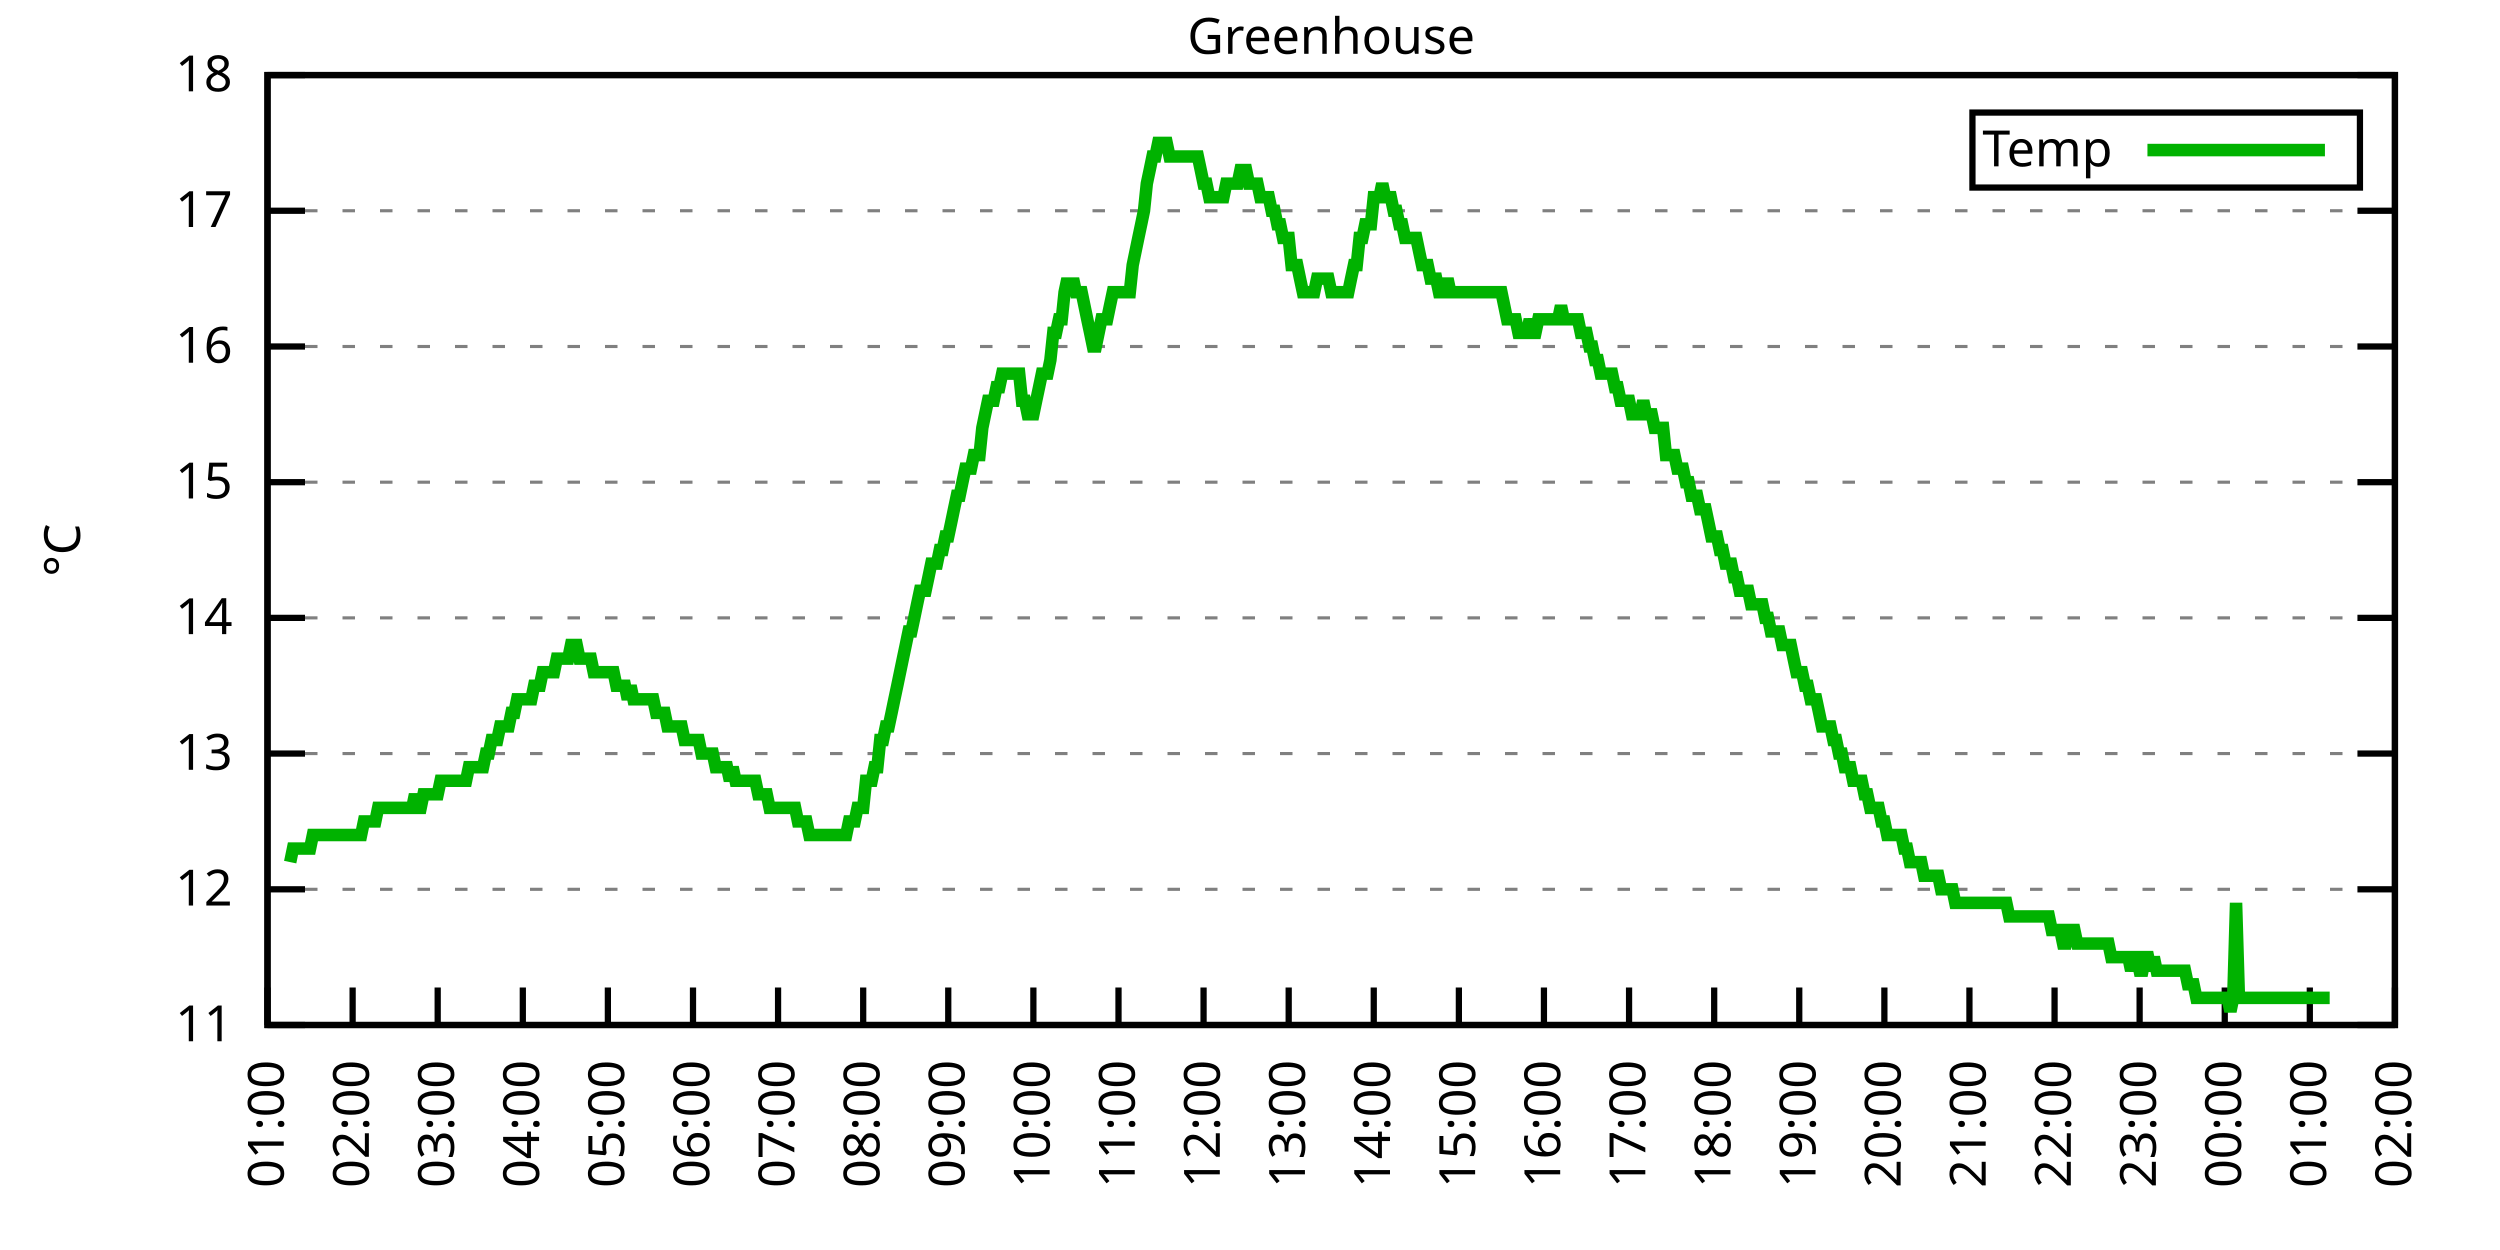
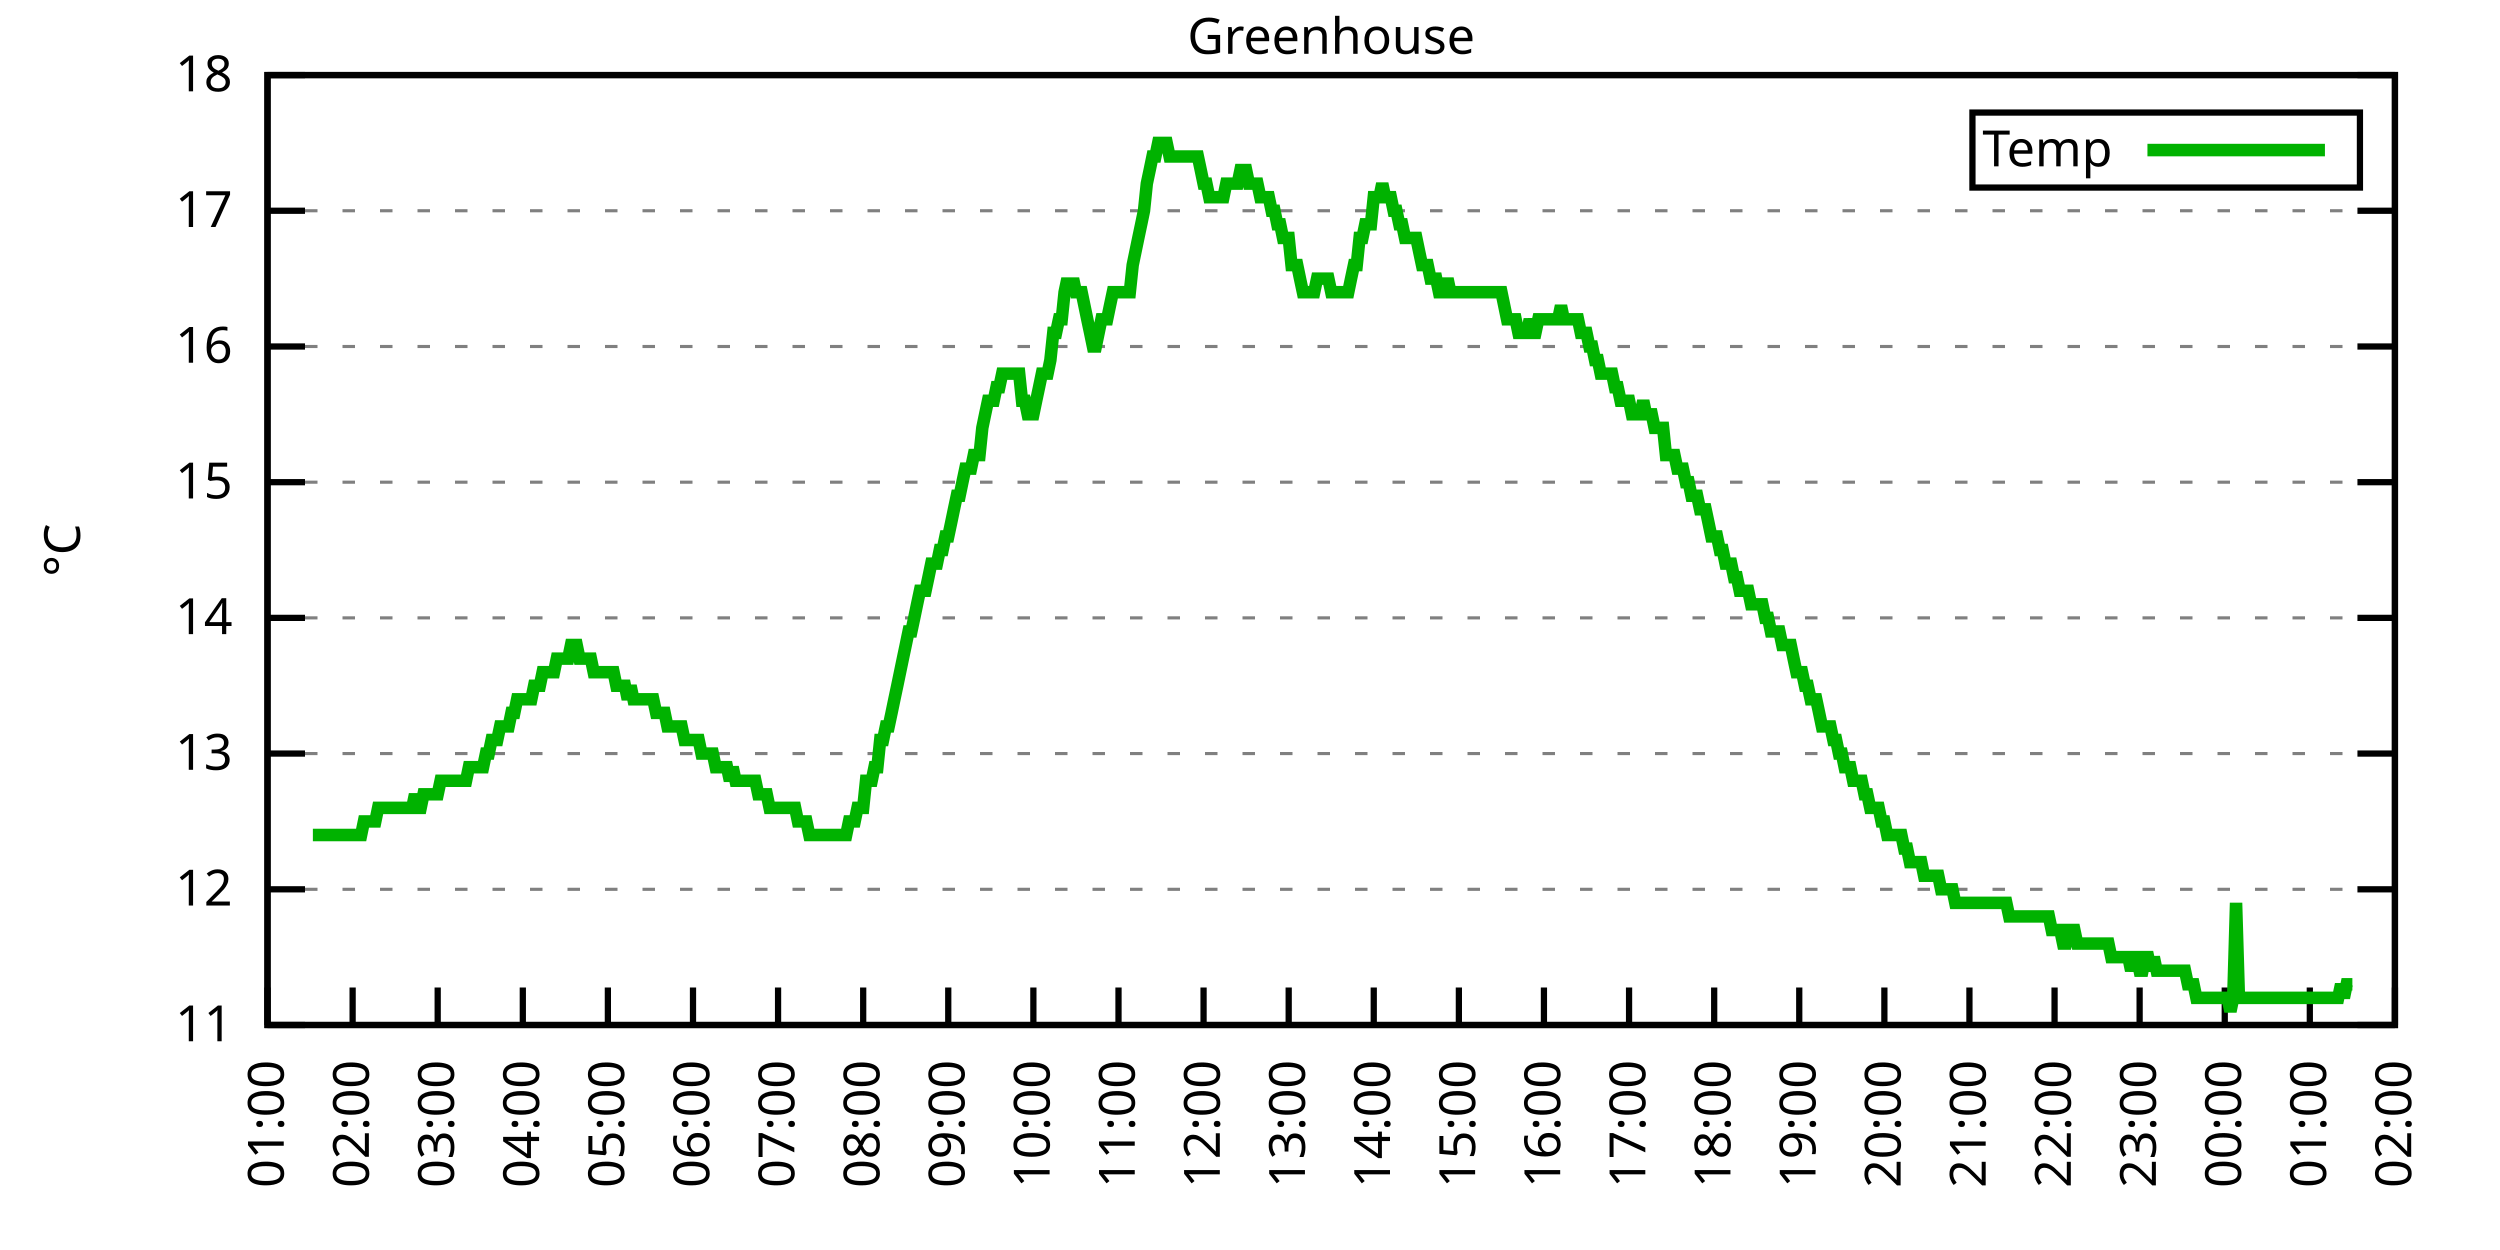
<svg xmlns="http://www.w3.org/2000/svg" xmlns:xlink="http://www.w3.org/1999/xlink" width="400" height="200" viewBox="0 0 400 200">
  <g id="gnuplot_canvas">
    <rect x="0" y="0" width="400" height="200" fill="none" />
    <defs>
      <circle id="gpDot" r="0.5" stroke-width="0.5" stroke="currentColor" />
      <path id="gpPt0" stroke-width="0.333" stroke="currentColor" d="M-1,0 h2 M0,-1 v2" />
      <path id="gpPt1" stroke-width="0.333" stroke="currentColor" d="M-1,-1 L1,1 M1,-1 L-1,1" />
      <path id="gpPt2" stroke-width="0.333" stroke="currentColor" d="M-1,0 L1,0 M0,-1 L0,1 M-1,-1 L1,1 M-1,1 L1,-1" />
      <rect id="gpPt3" stroke-width="0.333" stroke="currentColor" x="-1" y="-1" width="2" height="2" />
      <rect id="gpPt4" stroke-width="0.333" stroke="currentColor" fill="currentColor" x="-1" y="-1" width="2" height="2" />
      <circle id="gpPt5" stroke-width="0.333" stroke="currentColor" cx="0" cy="0" r="1" />
      <use xlink:href="#gpPt5" id="gpPt6" fill="currentColor" stroke="none" />
      <path id="gpPt7" stroke-width="0.333" stroke="currentColor" d="M0,-1.33 L-1.33,0.67 L1.33,0.67 z" />
      <use xlink:href="#gpPt7" id="gpPt8" fill="currentColor" stroke="none" />
      <use xlink:href="#gpPt7" id="gpPt9" stroke="currentColor" transform="rotate(180)" />
      <use xlink:href="#gpPt9" id="gpPt10" fill="currentColor" stroke="none" />
      <use xlink:href="#gpPt3" id="gpPt11" stroke="currentColor" transform="rotate(45)" />
      <use xlink:href="#gpPt11" id="gpPt12" fill="currentColor" stroke="none" />
      <path id="gpPt13" stroke-width="0.333" stroke="currentColor" d="M0,1.330 L1.265,0.411 L0.782,-1.067 L-0.782,-1.076 L-1.265,0.411 z" />
      <use xlink:href="#gpPt13" id="gpPt14" fill="currentColor" stroke="none" />
      <filter id="textbox" filterUnits="objectBoundingBox" x="0" y="0" height="1" width="1">
        <feFlood flood-color="white" flood-opacity="1" result="bgnd" />
        <feComposite in="SourceGraphic" in2="bgnd" operator="atop" />
      </filter>
      <filter id="greybox" filterUnits="objectBoundingBox" x="0" y="0" height="1" width="1">
        <feFlood flood-color="lightgrey" flood-opacity="1" result="grey" />
        <feComposite in="SourceGraphic" in2="grey" operator="atop" />
      </filter>
    </defs>
    <g fill="none" color="white" stroke="currentColor" stroke-width="1.00" stroke-linecap="butt" stroke-linejoin="miter">
</g>
    <g fill="none" color="black" stroke="currentColor" stroke-width="1.00" stroke-linecap="butt" stroke-linejoin="miter">
      <g stroke="none" shape-rendering="crispEdges">
        <polygon fill="rgb(255, 255, 255)" points="42.80,164.00 383.18,164.00 383.18,12.02 42.80,12.02 " />
      </g>
    </g>
    <g fill="none" color="black" stroke="currentColor" stroke-width="1.00" stroke-linecap="butt" stroke-linejoin="miter">
</g>
    <g fill="none" color="black" stroke="black" stroke-width="0.50" stroke-linecap="butt" stroke-linejoin="miter">
</g>
    <g fill="none" color="gray" stroke="currentColor" stroke-width="0.50" stroke-linecap="butt" stroke-linejoin="miter">
      <path stroke="gray" stroke-dasharray="2,4" class="gridline" d="M42.80,164.00 L383.19,164.00  " />
    </g>
    <g fill="none" color="gray" stroke="gray" stroke-width="1.00" stroke-linecap="butt" stroke-linejoin="miter">
</g>
    <g fill="none" color="black" stroke="currentColor" stroke-width="1.00" stroke-linecap="butt" stroke-linejoin="miter">
      <path stroke="black" d="M42.80,164.00 L48.80,164.00 M383.19,164.00 L377.19,164.00  " />
      <g transform="translate(37.20,166.60)" stroke="none" fill="black" font-family="Sans" font-size="8.00" text-anchor="end">
        <text>
          <tspan font-family="Sans"> 11</tspan>
        </text>
      </g>
    </g>
    <g fill="none" color="black" stroke="currentColor" stroke-width="1.00" stroke-linecap="butt" stroke-linejoin="miter">
</g>
    <g fill="none" color="black" stroke="black" stroke-width="0.50" stroke-linecap="butt" stroke-linejoin="miter">
</g>
    <g fill="none" color="gray" stroke="currentColor" stroke-width="0.50" stroke-linecap="butt" stroke-linejoin="miter">
      <path stroke="gray" stroke-dasharray="2,4" class="gridline" d="M42.80,142.29 L383.19,142.29  " />
    </g>
    <g fill="none" color="gray" stroke="gray" stroke-width="1.00" stroke-linecap="butt" stroke-linejoin="miter">
</g>
    <g fill="none" color="black" stroke="currentColor" stroke-width="1.00" stroke-linecap="butt" stroke-linejoin="miter">
      <path stroke="black" d="M42.80,142.29 L48.80,142.29 M383.19,142.29 L377.19,142.29  " />
      <g transform="translate(37.20,144.89)" stroke="none" fill="black" font-family="Sans" font-size="8.00" text-anchor="end">
        <text>
          <tspan font-family="Sans"> 12</tspan>
        </text>
      </g>
    </g>
    <g fill="none" color="black" stroke="currentColor" stroke-width="1.00" stroke-linecap="butt" stroke-linejoin="miter">
</g>
    <g fill="none" color="black" stroke="black" stroke-width="0.50" stroke-linecap="butt" stroke-linejoin="miter">
</g>
    <g fill="none" color="gray" stroke="currentColor" stroke-width="0.50" stroke-linecap="butt" stroke-linejoin="miter">
      <path stroke="gray" stroke-dasharray="2,4" class="gridline" d="M42.80,120.57 L383.19,120.57  " />
    </g>
    <g fill="none" color="gray" stroke="gray" stroke-width="1.00" stroke-linecap="butt" stroke-linejoin="miter">
</g>
    <g fill="none" color="black" stroke="currentColor" stroke-width="1.00" stroke-linecap="butt" stroke-linejoin="miter">
      <path stroke="black" d="M42.80,120.57 L48.80,120.57 M383.19,120.57 L377.19,120.57  " />
      <g transform="translate(37.20,123.17)" stroke="none" fill="black" font-family="Sans" font-size="8.00" text-anchor="end">
        <text>
          <tspan font-family="Sans"> 13</tspan>
        </text>
      </g>
    </g>
    <g fill="none" color="black" stroke="currentColor" stroke-width="1.00" stroke-linecap="butt" stroke-linejoin="miter">
</g>
    <g fill="none" color="black" stroke="black" stroke-width="0.50" stroke-linecap="butt" stroke-linejoin="miter">
</g>
    <g fill="none" color="gray" stroke="currentColor" stroke-width="0.50" stroke-linecap="butt" stroke-linejoin="miter">
      <path stroke="gray" stroke-dasharray="2,4" class="gridline" d="M42.80,98.86 L383.19,98.86  " />
    </g>
    <g fill="none" color="gray" stroke="gray" stroke-width="1.00" stroke-linecap="butt" stroke-linejoin="miter">
</g>
    <g fill="none" color="black" stroke="currentColor" stroke-width="1.00" stroke-linecap="butt" stroke-linejoin="miter">
      <path stroke="black" d="M42.80,98.86 L48.80,98.86 M383.19,98.86 L377.19,98.86  " />
      <g transform="translate(37.20,101.46)" stroke="none" fill="black" font-family="Sans" font-size="8.00" text-anchor="end">
        <text>
          <tspan font-family="Sans"> 14</tspan>
        </text>
      </g>
    </g>
    <g fill="none" color="black" stroke="currentColor" stroke-width="1.00" stroke-linecap="butt" stroke-linejoin="miter">
</g>
    <g fill="none" color="black" stroke="black" stroke-width="0.50" stroke-linecap="butt" stroke-linejoin="miter">
</g>
    <g fill="none" color="gray" stroke="currentColor" stroke-width="0.50" stroke-linecap="butt" stroke-linejoin="miter">
      <path stroke="gray" stroke-dasharray="2,4" class="gridline" d="M42.80,77.15 L383.19,77.15  " />
    </g>
    <g fill="none" color="gray" stroke="gray" stroke-width="1.00" stroke-linecap="butt" stroke-linejoin="miter">
</g>
    <g fill="none" color="black" stroke="currentColor" stroke-width="1.00" stroke-linecap="butt" stroke-linejoin="miter">
      <path stroke="black" d="M42.80,77.15 L48.80,77.15 M383.19,77.15 L377.19,77.15  " />
      <g transform="translate(37.20,79.75)" stroke="none" fill="black" font-family="Sans" font-size="8.00" text-anchor="end">
        <text>
          <tspan font-family="Sans"> 15</tspan>
        </text>
      </g>
    </g>
    <g fill="none" color="black" stroke="currentColor" stroke-width="1.00" stroke-linecap="butt" stroke-linejoin="miter">
</g>
    <g fill="none" color="black" stroke="black" stroke-width="0.50" stroke-linecap="butt" stroke-linejoin="miter">
</g>
    <g fill="none" color="gray" stroke="currentColor" stroke-width="0.50" stroke-linecap="butt" stroke-linejoin="miter">
      <path stroke="gray" stroke-dasharray="2,4" class="gridline" d="M42.80,55.44 L383.19,55.44  " />
    </g>
    <g fill="none" color="gray" stroke="gray" stroke-width="1.00" stroke-linecap="butt" stroke-linejoin="miter">
</g>
    <g fill="none" color="black" stroke="currentColor" stroke-width="1.00" stroke-linecap="butt" stroke-linejoin="miter">
      <path stroke="black" d="M42.80,55.44 L48.80,55.44 M383.19,55.44 L377.19,55.44  " />
      <g transform="translate(37.20,58.04)" stroke="none" fill="black" font-family="Sans" font-size="8.00" text-anchor="end">
        <text>
          <tspan font-family="Sans"> 16</tspan>
        </text>
      </g>
    </g>
    <g fill="none" color="black" stroke="currentColor" stroke-width="1.00" stroke-linecap="butt" stroke-linejoin="miter">
</g>
    <g fill="none" color="black" stroke="black" stroke-width="0.50" stroke-linecap="butt" stroke-linejoin="miter">
</g>
    <g fill="none" color="gray" stroke="currentColor" stroke-width="0.50" stroke-linecap="butt" stroke-linejoin="miter">
      <path stroke="gray" stroke-dasharray="2,4" class="gridline" d="M42.80,33.72 L383.19,33.72  " />
    </g>
    <g fill="none" color="gray" stroke="gray" stroke-width="1.00" stroke-linecap="butt" stroke-linejoin="miter">
</g>
    <g fill="none" color="black" stroke="currentColor" stroke-width="1.00" stroke-linecap="butt" stroke-linejoin="miter">
      <path stroke="black" d="M42.80,33.72 L48.80,33.72 M383.19,33.72 L377.19,33.72  " />
      <g transform="translate(37.20,36.32)" stroke="none" fill="black" font-family="Sans" font-size="8.00" text-anchor="end">
        <text>
          <tspan font-family="Sans"> 17</tspan>
        </text>
      </g>
    </g>
    <g fill="none" color="black" stroke="currentColor" stroke-width="1.00" stroke-linecap="butt" stroke-linejoin="miter">
</g>
    <g fill="none" color="black" stroke="black" stroke-width="0.50" stroke-linecap="butt" stroke-linejoin="miter">
</g>
    <g fill="none" color="gray" stroke="currentColor" stroke-width="0.50" stroke-linecap="butt" stroke-linejoin="miter">
      <path stroke="gray" stroke-dasharray="2,4" class="gridline" d="M42.80,12.01 L383.19,12.01  " />
    </g>
    <g fill="none" color="gray" stroke="gray" stroke-width="1.00" stroke-linecap="butt" stroke-linejoin="miter">
</g>
    <g fill="none" color="black" stroke="currentColor" stroke-width="1.00" stroke-linecap="butt" stroke-linejoin="miter">
      <path stroke="black" d="M42.80,12.01 L48.80,12.01 M383.19,12.01 L377.19,12.01  " />
      <g transform="translate(37.20,14.61)" stroke="none" fill="black" font-family="Sans" font-size="8.00" text-anchor="end">
        <text>
          <tspan font-family="Sans"> 18</tspan>
        </text>
      </g>
    </g>
    <g fill="none" color="black" stroke="currentColor" stroke-width="1.00" stroke-linecap="butt" stroke-linejoin="miter">
      <path stroke="black" d="M42.80,164.00 L42.80,158.00  " />
      <g transform="translate(45.40,169.60) rotate(270.00)" stroke="none" fill="black" font-family="Sans" font-size="8.00" text-anchor="end">
        <text>
          <tspan font-family="Sans">01:00</tspan>
        </text>
      </g>
    </g>
    <g fill="none" color="black" stroke="currentColor" stroke-width="1.00" stroke-linecap="butt" stroke-linejoin="miter">
      <path stroke="black" d="M56.42,164.00 L56.42,158.00  " />
      <g transform="translate(59.02,169.60) rotate(270.00)" stroke="none" fill="black" font-family="Sans" font-size="8.00" text-anchor="end">
        <text>
          <tspan font-family="Sans">02:00</tspan>
        </text>
      </g>
    </g>
    <g fill="none" color="black" stroke="currentColor" stroke-width="1.00" stroke-linecap="butt" stroke-linejoin="miter">
      <path stroke="black" d="M70.03,164.00 L70.03,158.00  " />
      <g transform="translate(72.63,169.60) rotate(270.00)" stroke="none" fill="black" font-family="Sans" font-size="8.00" text-anchor="end">
        <text>
          <tspan font-family="Sans">03:00</tspan>
        </text>
      </g>
    </g>
    <g fill="none" color="black" stroke="currentColor" stroke-width="1.00" stroke-linecap="butt" stroke-linejoin="miter">
      <path stroke="black" d="M83.65,164.00 L83.65,158.00  " />
      <g transform="translate(86.25,169.60) rotate(270.00)" stroke="none" fill="black" font-family="Sans" font-size="8.00" text-anchor="end">
        <text>
          <tspan font-family="Sans">04:00</tspan>
        </text>
      </g>
    </g>
    <g fill="none" color="black" stroke="currentColor" stroke-width="1.00" stroke-linecap="butt" stroke-linejoin="miter">
      <path stroke="black" d="M97.26,164.00 L97.26,158.00  " />
      <g transform="translate(99.86,169.60) rotate(270.00)" stroke="none" fill="black" font-family="Sans" font-size="8.00" text-anchor="end">
        <text>
          <tspan font-family="Sans">05:00</tspan>
        </text>
      </g>
    </g>
    <g fill="none" color="black" stroke="currentColor" stroke-width="1.00" stroke-linecap="butt" stroke-linejoin="miter">
      <path stroke="black" d="M110.88,164.00 L110.88,158.00  " />
      <g transform="translate(113.48,169.60) rotate(270.00)" stroke="none" fill="black" font-family="Sans" font-size="8.00" text-anchor="end">
        <text>
          <tspan font-family="Sans">06:00</tspan>
        </text>
      </g>
    </g>
    <g fill="none" color="black" stroke="currentColor" stroke-width="1.00" stroke-linecap="butt" stroke-linejoin="miter">
      <path stroke="black" d="M124.49,164.00 L124.49,158.00  " />
      <g transform="translate(127.09,169.60) rotate(270.00)" stroke="none" fill="black" font-family="Sans" font-size="8.00" text-anchor="end">
        <text>
          <tspan font-family="Sans">07:00</tspan>
        </text>
      </g>
    </g>
    <g fill="none" color="black" stroke="currentColor" stroke-width="1.00" stroke-linecap="butt" stroke-linejoin="miter">
      <path stroke="black" d="M138.11,164.00 L138.11,158.00  " />
      <g transform="translate(140.71,169.60) rotate(270.00)" stroke="none" fill="black" font-family="Sans" font-size="8.00" text-anchor="end">
        <text>
          <tspan font-family="Sans">08:00</tspan>
        </text>
      </g>
    </g>
    <g fill="none" color="black" stroke="currentColor" stroke-width="1.00" stroke-linecap="butt" stroke-linejoin="miter">
      <path stroke="black" d="M151.72,164.00 L151.72,158.00  " />
      <g transform="translate(154.32,169.60) rotate(270.00)" stroke="none" fill="black" font-family="Sans" font-size="8.00" text-anchor="end">
        <text>
          <tspan font-family="Sans">09:00</tspan>
        </text>
      </g>
    </g>
    <g fill="none" color="black" stroke="currentColor" stroke-width="1.00" stroke-linecap="butt" stroke-linejoin="miter">
      <path stroke="black" d="M165.34,164.00 L165.34,158.00  " />
      <g transform="translate(167.94,169.60) rotate(270.00)" stroke="none" fill="black" font-family="Sans" font-size="8.00" text-anchor="end">
        <text>
          <tspan font-family="Sans">10:00</tspan>
        </text>
      </g>
    </g>
    <g fill="none" color="black" stroke="currentColor" stroke-width="1.00" stroke-linecap="butt" stroke-linejoin="miter">
      <path stroke="black" d="M178.96,164.00 L178.96,158.00  " />
      <g transform="translate(181.56,169.60) rotate(270.00)" stroke="none" fill="black" font-family="Sans" font-size="8.00" text-anchor="end">
        <text>
          <tspan font-family="Sans">11:00</tspan>
        </text>
      </g>
    </g>
    <g fill="none" color="black" stroke="currentColor" stroke-width="1.00" stroke-linecap="butt" stroke-linejoin="miter">
      <path stroke="black" d="M192.57,164.00 L192.57,158.00  " />
      <g transform="translate(195.17,169.60) rotate(270.00)" stroke="none" fill="black" font-family="Sans" font-size="8.00" text-anchor="end">
        <text>
          <tspan font-family="Sans">12:00</tspan>
        </text>
      </g>
    </g>
    <g fill="none" color="black" stroke="currentColor" stroke-width="1.00" stroke-linecap="butt" stroke-linejoin="miter">
      <path stroke="black" d="M206.19,164.00 L206.19,158.00  " />
      <g transform="translate(208.79,169.60) rotate(270.00)" stroke="none" fill="black" font-family="Sans" font-size="8.00" text-anchor="end">
        <text>
          <tspan font-family="Sans">13:00</tspan>
        </text>
      </g>
    </g>
    <g fill="none" color="black" stroke="currentColor" stroke-width="1.00" stroke-linecap="butt" stroke-linejoin="miter">
      <path stroke="black" d="M219.80,164.00 L219.80,158.00  " />
      <g transform="translate(222.40,169.60) rotate(270.00)" stroke="none" fill="black" font-family="Sans" font-size="8.00" text-anchor="end">
        <text>
          <tspan font-family="Sans">14:00</tspan>
        </text>
      </g>
    </g>
    <g fill="none" color="black" stroke="currentColor" stroke-width="1.00" stroke-linecap="butt" stroke-linejoin="miter">
      <path stroke="black" d="M233.42,164.00 L233.42,158.00  " />
      <g transform="translate(236.02,169.60) rotate(270.00)" stroke="none" fill="black" font-family="Sans" font-size="8.00" text-anchor="end">
        <text>
          <tspan font-family="Sans">15:00</tspan>
        </text>
      </g>
    </g>
    <g fill="none" color="black" stroke="currentColor" stroke-width="1.00" stroke-linecap="butt" stroke-linejoin="miter">
      <path stroke="black" d="M247.03,164.00 L247.03,158.00  " />
      <g transform="translate(249.63,169.60) rotate(270.00)" stroke="none" fill="black" font-family="Sans" font-size="8.00" text-anchor="end">
        <text>
          <tspan font-family="Sans">16:00</tspan>
        </text>
      </g>
    </g>
    <g fill="none" color="black" stroke="currentColor" stroke-width="1.00" stroke-linecap="butt" stroke-linejoin="miter">
      <path stroke="black" d="M260.65,164.00 L260.65,158.00  " />
      <g transform="translate(263.25,169.60) rotate(270.00)" stroke="none" fill="black" font-family="Sans" font-size="8.00" text-anchor="end">
        <text>
          <tspan font-family="Sans">17:00</tspan>
        </text>
      </g>
    </g>
    <g fill="none" color="black" stroke="currentColor" stroke-width="1.00" stroke-linecap="butt" stroke-linejoin="miter">
      <path stroke="black" d="M274.27,164.00 L274.27,158.00  " />
      <g transform="translate(276.87,169.60) rotate(270.00)" stroke="none" fill="black" font-family="Sans" font-size="8.00" text-anchor="end">
        <text>
          <tspan font-family="Sans">18:00</tspan>
        </text>
      </g>
    </g>
    <g fill="none" color="black" stroke="currentColor" stroke-width="1.00" stroke-linecap="butt" stroke-linejoin="miter">
      <path stroke="black" d="M287.88,164.00 L287.88,158.00  " />
      <g transform="translate(290.48,169.60) rotate(270.00)" stroke="none" fill="black" font-family="Sans" font-size="8.00" text-anchor="end">
        <text>
          <tspan font-family="Sans">19:00</tspan>
        </text>
      </g>
    </g>
    <g fill="none" color="black" stroke="currentColor" stroke-width="1.00" stroke-linecap="butt" stroke-linejoin="miter">
      <path stroke="black" d="M301.50,164.00 L301.50,158.00  " />
      <g transform="translate(304.10,169.60) rotate(270.00)" stroke="none" fill="black" font-family="Sans" font-size="8.00" text-anchor="end">
        <text>
          <tspan font-family="Sans">20:00</tspan>
        </text>
      </g>
    </g>
    <g fill="none" color="black" stroke="currentColor" stroke-width="1.00" stroke-linecap="butt" stroke-linejoin="miter">
      <path stroke="black" d="M315.11,164.00 L315.11,158.00  " />
      <g transform="translate(317.71,169.60) rotate(270.00)" stroke="none" fill="black" font-family="Sans" font-size="8.00" text-anchor="end">
        <text>
          <tspan font-family="Sans">21:00</tspan>
        </text>
      </g>
    </g>
    <g fill="none" color="black" stroke="currentColor" stroke-width="1.00" stroke-linecap="butt" stroke-linejoin="miter">
      <path stroke="black" d="M328.73,164.00 L328.73,158.00  " />
      <g transform="translate(331.33,169.60) rotate(270.00)" stroke="none" fill="black" font-family="Sans" font-size="8.00" text-anchor="end">
        <text>
          <tspan font-family="Sans">22:00</tspan>
        </text>
      </g>
    </g>
    <g fill="none" color="black" stroke="currentColor" stroke-width="1.00" stroke-linecap="butt" stroke-linejoin="miter">
      <path stroke="black" d="M342.34,164.00 L342.34,158.00  " />
      <g transform="translate(344.94,169.60) rotate(270.00)" stroke="none" fill="black" font-family="Sans" font-size="8.00" text-anchor="end">
        <text>
          <tspan font-family="Sans">23:00</tspan>
        </text>
      </g>
    </g>
    <g fill="none" color="black" stroke="currentColor" stroke-width="1.00" stroke-linecap="butt" stroke-linejoin="miter">
      <path stroke="black" d="M355.96,164.00 L355.96,158.00  " />
      <g transform="translate(358.56,169.60) rotate(270.00)" stroke="none" fill="black" font-family="Sans" font-size="8.00" text-anchor="end">
        <text>
          <tspan font-family="Sans">00:00</tspan>
        </text>
      </g>
    </g>
    <g fill="none" color="black" stroke="currentColor" stroke-width="1.00" stroke-linecap="butt" stroke-linejoin="miter">
      <path stroke="black" d="M369.57,164.00 L369.57,158.00  " />
      <g transform="translate(372.17,169.60) rotate(270.00)" stroke="none" fill="black" font-family="Sans" font-size="8.00" text-anchor="end">
        <text>
          <tspan font-family="Sans">01:00</tspan>
        </text>
      </g>
    </g>
    <g fill="none" color="black" stroke="currentColor" stroke-width="1.00" stroke-linecap="butt" stroke-linejoin="miter">
      <path stroke="black" d="M383.19,164.00 L383.19,158.00  " />
      <g transform="translate(385.79,169.60) rotate(270.00)" stroke="none" fill="black" font-family="Sans" font-size="8.00" text-anchor="end">
        <text>
          <tspan font-family="Sans">02:00</tspan>
        </text>
      </g>
    </g>
    <g fill="none" color="black" stroke="currentColor" stroke-width="1.00" stroke-linecap="butt" stroke-linejoin="miter">
</g>
    <g fill="none" color="black" stroke="currentColor" stroke-width="1.00" stroke-linecap="butt" stroke-linejoin="miter">
      <path stroke="black" d="M42.80,12.01 L42.80,164.00 L383.19,164.00 L383.19,12.01 L42.80,12.01 Z  " />
    </g>
    <g fill="none" color="black" stroke="currentColor" stroke-width="1.00" stroke-linecap="butt" stroke-linejoin="miter">
</g>
    <g fill="none" color="black" stroke="currentColor" stroke-width="1.00" stroke-linecap="butt" stroke-linejoin="miter">
      <path stroke="black" d="M315.59,30.01 L315.59,18.01 L377.59,18.01 L377.59,30.01 L315.59,30.01 Z  " />
    </g>
    <g id="Greenhouse_plot_1">
      <g fill="none" color="white" stroke="black" stroke-width="2.00" stroke-linecap="butt" stroke-linejoin="miter">
</g>
      <g fill="none" color="black" stroke="currentColor" stroke-width="2.00" stroke-linecap="butt" stroke-linejoin="miter">
        <g transform="translate(337.99,26.61)" stroke="none" fill="black" font-family="Sans" font-size="8.00" text-anchor="end">
          <text>
            <tspan font-family="Sans">Temp</tspan>
          </text>
        </g>
      </g>
      <g fill="none" color="black" stroke="currentColor" stroke-width="2.00" stroke-linecap="butt" stroke-linejoin="miter">
-         <path stroke="rgb(  0, 178,   0)" d="M343.59,24.01 L371.99,24.01 M46.43,137.94 L46.88,135.77 L47.34,135.77 L47.79,135.77 L48.25,135.77 L48.70,135.77   L49.15,135.77 L49.61,135.77 L50.06,133.60 L50.52,133.60 L50.97,133.60 L51.42,133.60 L51.88,133.60 L52.33,133.60   L52.78,133.60 L53.24,133.60 L53.69,133.60 L54.15,133.60 L54.60,133.60 L55.05,133.60 L55.51,133.60 L55.96,133.60   L56.42,133.60 L56.87,133.60 L57.32,133.60 L57.78,133.60 L58.23,131.43 L58.68,131.43 L59.14,131.43 L59.59,131.43   L60.05,131.43 L60.50,129.26 L60.95,129.26 L61.41,129.26 L61.86,129.26 L62.32,129.26 L62.77,129.26 L63.22,129.26   L63.68,129.26 L64.13,129.26 L64.58,129.26 L65.04,129.26 L65.49,129.26 L65.95,129.26 L66.40,127.09 L66.85,129.26   L67.31,129.26 L67.76,127.09 L68.22,127.09 L68.67,127.09 L69.12,127.09 L69.58,127.09 L70.03,127.09 L70.49,124.92   L70.94,124.92 L71.39,124.92 L71.85,124.92 L72.30,124.92 L72.75,124.92 L73.21,124.92 L73.66,124.92 L74.12,124.92   L74.57,124.92 L75.02,122.75 L75.48,122.75 L75.93,122.75 L76.39,122.75 L76.84,122.75 L77.29,122.75 L77.75,120.57   L78.20,120.57 L78.65,118.40 L79.11,118.40 L79.56,118.40 L80.02,116.23 L80.47,116.23 L80.92,116.23 L81.38,116.23   L81.83,114.06 L82.29,114.06 L82.74,111.89 L83.19,111.89 L83.65,111.89 L84.10,111.89 L84.55,111.89 L85.01,111.89   L85.46,109.72 L85.92,109.72 L86.37,109.72 L86.82,107.55 L87.28,107.55 L87.73,107.55 L88.19,107.55 L88.64,107.55   L89.09,105.38 L89.55,105.38 L90.00,105.38 L90.45,105.38 L90.91,105.38 L91.36,103.20 L91.82,103.20 L92.27,103.20   L92.72,105.38 L93.18,105.38 L93.63,105.38 L94.09,105.38 L94.54,105.38 L94.99,107.55 L95.45,107.55 L95.90,107.55   L96.35,107.55 L96.81,107.55 L97.26,107.55 L97.72,107.55 L98.17,107.55 L98.62,109.72 L99.08,109.72 L99.53,109.72   L99.99,109.72 L100.44,111.89 L100.89,109.72 L101.35,111.89 L101.80,111.89 L102.25,111.89 L102.71,111.89 L103.16,111.89   L103.62,111.89 L104.07,111.89 L104.52,111.89 L104.98,114.06 L105.43,114.06 L105.89,114.06 L106.34,114.06 L106.79,116.23   L107.25,116.23 L107.70,116.23 L108.15,116.23 L108.61,116.23 L109.06,116.23 L109.52,118.40 L109.97,118.40 L110.42,118.40   L110.88,118.40 L111.33,118.40 L111.79,118.40 L112.24,120.57 L112.69,120.57 L113.15,120.57 L113.60,120.57 L114.05,120.57   L114.51,122.75 L114.96,122.75 L115.42,122.75 L115.87,122.75 L116.32,122.75 L116.78,124.92 L117.23,122.75 L117.69,124.92   L118.14,124.92 L118.59,124.92 L119.05,124.92 L119.50,124.92 L119.96,124.92 L120.41,124.92 L120.86,124.92 L121.32,127.09   L121.77,127.09 L122.22,127.09 L122.68,127.09 L123.13,129.26 L123.59,129.26 L124.04,129.26 L124.49,129.26 L124.95,129.26   L125.40,129.26 L125.86,129.26 L126.31,129.26 L126.76,129.26 L127.22,129.26 L127.67,131.43 L128.12,131.43 L128.58,131.43   L129.03,131.43 L129.49,133.60 L129.94,133.60 L130.39,133.60 L130.85,133.60 L131.30,133.60 L131.76,133.60 L132.21,133.60   L132.66,133.60 L133.12,133.60 L133.57,133.60 L134.02,133.60 L134.48,133.60 L134.93,133.60 L135.39,133.60 L135.84,131.43   L136.29,131.43 L136.75,131.43 L137.20,129.26 L137.66,129.26 L138.11,129.26 L138.56,124.92 L139.02,124.92 L139.47,124.92   L139.92,122.75 L140.38,122.75 L140.83,118.40 L141.29,118.40 L141.74,116.23 L142.19,116.23 L142.65,114.06 L143.10,111.89   L143.56,109.72 L144.01,107.55 L144.46,105.38 L144.92,103.20 L145.37,101.03 L145.82,101.03 L146.28,98.86 L146.73,96.69   L147.19,94.52 L147.64,94.52 L148.09,94.52 L148.55,92.35 L149.00,90.18 L149.46,90.18 L149.91,90.18 L150.36,88.00   L150.82,88.00 L151.27,85.83 L151.72,85.83 L152.18,83.66 L152.63,81.49 L153.09,79.32 L153.54,79.32 L153.99,77.15   L154.45,74.98 L154.90,74.98 L155.36,74.98 L155.81,72.81 L156.26,72.81 L156.72,72.81 L157.17,68.46 L157.62,66.29   L158.08,64.12 L158.53,64.12 L158.99,64.12 L159.44,61.95 L159.89,61.95 L160.35,59.78 L160.80,59.78 L161.26,59.78   L161.71,59.78 L162.16,59.78 L162.62,59.78 L163.07,59.78 L163.52,64.12 L163.98,64.12 L164.43,66.29 L164.89,66.29   L165.34,66.29 L165.79,64.12 L166.25,61.95 L166.70,59.78 L167.16,59.78 L167.61,59.78 L168.06,57.61 L168.52,53.26   L168.97,53.26 L169.43,51.09 L169.88,51.09 L170.33,46.75 L170.79,44.58 L171.24,46.75 L171.69,44.58 L172.15,46.75   L172.60,46.75 L173.06,46.75 L173.51,48.92 L173.96,51.09 L174.42,53.26 L174.87,55.44 L175.33,55.44 L175.78,53.26   L176.23,51.09 L176.69,51.09 L177.14,51.09 L177.59,48.92 L178.05,46.75 L178.50,46.75 L178.96,46.75 L179.41,46.75   L179.86,46.75 L180.32,46.75 L180.77,46.75 L181.23,42.41 L181.68,40.24 L182.13,38.07 L182.59,35.89 L183.04,33.72   L183.49,29.38 L183.95,27.21 L184.40,25.04 L184.86,25.04 L185.31,22.87 L185.76,22.87 L186.22,22.87 L186.67,22.87   L187.13,25.04 L187.58,25.04 L188.03,25.04 L188.49,25.04 L188.94,25.04 L189.39,25.04 L189.85,25.04 L190.30,25.04   L190.76,25.04 L191.21,25.04 L191.66,25.04 L192.12,27.21 L192.57,29.38 L193.03,29.38 L193.48,31.55 L193.93,31.55   L194.39,31.55 L194.84,31.55 L195.29,31.55 L195.75,31.55 L196.20,29.38 L196.66,29.38 L197.11,29.38 L197.56,29.38   L198.02,29.38 L198.47,27.21 L198.93,27.21 L199.38,27.21 L199.83,29.38 L200.29,29.38 L200.74,29.38 L201.19,29.38   L201.65,31.55 L202.10,31.55 L202.56,31.55 L203.01,31.55 L203.46,33.72 L203.92,33.72 L204.37,35.89 L204.83,35.89   L205.28,38.07 L205.73,38.07 L206.19,38.07 L206.64,42.41 L207.09,42.41 L207.55,42.41 L208.00,44.58 L208.46,46.75   L208.91,46.75 L209.36,46.75 L209.82,46.75 L210.27,46.75 L210.73,44.58 L211.18,44.58 L211.63,44.58 L212.09,44.58   L212.54,44.58 L213.00,46.75 L213.45,46.75 L213.90,46.75 L214.36,46.75 L214.81,46.75 L215.26,46.75 L215.72,46.75   L216.17,44.58 L216.63,42.41 L217.08,42.41 L217.53,38.07 L217.99,38.07 L218.44,35.89 L218.90,35.89 L219.35,35.89   L219.80,31.55 L220.26,31.55 L220.71,31.55 L221.16,29.38 L221.62,31.55 L222.07,31.55 L222.53,31.55 L222.98,33.72   L223.43,33.72 L223.89,35.89 L224.34,35.89 L224.80,38.07 L225.25,38.07 L225.70,38.07 L226.16,38.07 L226.61,38.07   L227.06,40.24 L227.52,42.41 L227.97,42.41 L228.43,42.41 L228.88,44.58 L229.33,44.58 L229.79,44.58 L230.24,46.75   L230.70,46.75 L231.15,46.75 L231.60,44.58 L232.06,46.75 L232.51,46.75 L232.96,46.75 L233.42,46.75 L233.87,46.75   L234.33,46.75 L234.78,46.75 L235.23,46.75 L235.69,46.75 L236.14,46.75 L236.60,46.75 L237.05,46.75 L237.50,46.75   L237.96,46.75 L238.41,46.75 L238.86,46.75 L239.32,46.75 L239.77,46.75 L240.23,46.75 L240.68,48.92 L241.13,51.09   L241.59,51.09 L242.04,51.09 L242.50,51.09 L242.95,53.26 L243.40,53.26 L243.86,53.26 L244.31,53.26 L244.76,51.09   L245.22,53.26 L245.67,53.26 L246.13,51.09 L246.58,51.09 L247.03,51.09 L247.49,51.09 L247.94,51.09 L248.40,51.09   L248.85,51.09 L249.30,51.09 L249.76,48.92 L250.21,51.09 L250.66,51.09 L251.12,51.09 L251.57,51.09 L252.03,51.09   L252.48,51.09 L252.93,53.26 L253.39,53.26 L253.84,53.26 L254.30,55.44 L254.75,55.44 L255.20,57.61 L255.66,57.61   L256.11,59.78 L256.56,59.78 L257.02,59.78 L257.47,59.78 L257.93,59.78 L258.38,61.95 L258.83,61.95 L259.29,64.12   L259.74,64.12 L260.20,64.12 L260.65,64.12 L261.10,66.29 L261.56,66.29 L262.01,66.29 L262.47,66.29 L262.92,64.12   L263.37,66.29 L263.83,66.29 L264.28,66.29 L264.73,68.46 L265.19,68.46 L265.64,68.46 L266.10,68.46 L266.55,72.81   L267.00,72.81 L267.46,72.81 L267.91,72.81 L268.37,74.98 L268.82,74.98 L269.27,74.98 L269.73,77.15 L270.18,77.15   L270.63,79.32 L271.09,79.32 L271.54,79.32 L272.00,81.49 L272.45,81.49 L272.90,81.49 L273.36,83.66 L273.81,85.83   L274.27,85.83 L274.72,85.83 L275.17,88.00 L275.63,88.00 L276.08,90.18 L276.53,90.18 L276.99,90.18 L277.44,92.35   L277.90,92.35 L278.35,94.52 L278.80,94.52 L279.26,94.52 L279.71,94.52 L280.17,96.69 L280.62,96.69 L281.07,96.69   L281.53,96.69 L281.98,96.69 L282.43,98.86 L282.89,98.86 L283.34,101.03 L283.80,101.03 L284.25,101.03 L284.70,101.03   L285.16,103.20 L285.61,103.20 L286.07,103.20 L286.52,103.20 L286.97,105.38 L287.43,107.55 L287.88,107.55 L288.33,107.55   L288.79,109.72 L289.24,109.72 L289.70,111.89 L290.15,111.89 L290.60,111.89 L291.06,114.06 L291.51,116.23 L291.97,116.23   L292.42,116.23 L292.87,116.23 L293.33,118.40 L293.78,118.40 L294.23,120.57 L294.69,120.57 L295.14,122.75 L295.60,122.75   L296.05,122.75 L296.50,124.92 L296.96,124.92 L297.41,124.92 L297.87,124.92 L298.32,127.09 L298.77,127.09 L299.23,129.26   L299.68,129.26 L300.13,129.26 L300.59,129.26 L301.04,131.43 L301.50,131.43 L301.95,133.60 L302.40,133.60 L302.86,133.60   L303.31,133.60 L303.77,133.60 L304.22,133.60 L304.67,135.77 L305.13,135.77 L305.58,137.94 L306.03,137.94 L306.49,137.94   L306.94,137.94 L307.40,137.94 L307.85,140.12 L308.30,140.12 L308.76,140.12 L309.21,140.12 L309.67,140.12 L310.12,140.12   L310.57,142.29 L311.03,142.29 L311.48,142.29 L311.94,142.29 L312.39,142.29 L312.84,144.46 L313.30,144.46 L313.75,144.46   L314.20,144.46 L314.66,144.46 L315.11,144.46 L315.57,144.46 L316.02,144.46 L316.47,144.46 L316.93,144.46 L317.38,144.46   L317.84,144.46 L318.29,144.46 L318.74,144.46 L319.20,144.46 L319.65,144.46 L320.10,144.46 L320.56,144.46 L321.01,144.46   L321.47,146.63 L321.92,146.63 L322.37,146.63 L322.83,146.63 L323.28,146.63 L323.74,146.63 L324.19,146.63 L324.64,146.63   L325.10,146.63 L325.55,146.63 L326.00,146.63 L326.46,146.63 L326.91,146.63 L327.37,146.63 L327.82,146.63 L328.27,148.80   L328.73,148.80 L329.18,148.80 L329.64,148.80 L330.09,150.97 L330.54,150.97 L331.00,148.80 L331.45,148.80 L331.90,148.80   L332.36,150.97 L332.81,150.97 L333.27,150.97 L333.72,150.97 L334.17,150.97 L334.63,150.97 L335.08,150.97 L335.54,150.97   L335.99,150.97 L336.44,150.97 L336.90,150.97 L337.35,150.97 L337.80,153.14 L338.26,153.14 L338.71,153.14 L339.17,153.14   L339.62,153.14 L340.07,153.14 L340.53,153.14 L340.98,155.31 L341.44,153.14 L341.89,153.14 L342.34,155.31 L342.80,155.31   L343.25,153.14 L343.70,153.14 L344.16,155.31 L344.61,153.14 L345.07,155.31 L345.52,155.31 L345.97,155.31 L346.43,155.31   L346.88,155.31 L347.34,155.31 L347.79,155.31 L348.24,155.31 L348.70,155.31 L349.15,155.31 L349.60,155.31 L350.06,157.49   L350.51,157.49 L350.97,157.49 L351.42,159.66 L351.87,159.66 L352.33,159.66 L352.78,159.66 L353.24,159.66 L353.69,159.66   L354.14,159.66 L354.60,159.66 L355.05,159.66 L355.50,159.66 L355.96,159.66 L356.41,159.66 L356.87,161.83 L357.32,159.66   L357.77,144.46 L358.23,159.66 L358.68,159.66 L359.14,159.66 L359.59,159.66 L360.04,159.66 L360.50,159.66 L360.95,159.66   L361.41,159.66 L361.86,159.66 L362.31,159.66 L362.77,159.66 L363.22,159.66 L363.67,159.66 L364.13,159.66 L364.58,159.66   L365.04,159.66 L365.49,159.66 L365.94,159.66 L366.40,159.66 L366.85,159.66 L367.31,159.66 L367.76,159.66 L368.21,159.66   L368.67,159.66 L369.12,159.66 L369.57,159.66 L370.03,159.66 L370.48,159.66 L370.94,159.66 L371.39,159.66 L371.84,159.66   L372.30,159.66 L372.75,159.66  " />
+         <path stroke="rgb(  0, 178,   0)" d="M343.59,24.01 L371.99,24.01 M50.06,133.60 L50.52,133.60 L50.97,133.60 L51.42,133.60 L51.88,133.60 L52.33,133.60   L52.78,133.60 L53.24,133.60 L53.69,133.60 L54.15,133.60 L54.60,133.60 L55.05,133.60 L55.51,133.60 L55.96,133.60   L56.42,133.60 L56.87,133.60 L57.32,133.60 L57.78,133.60 L58.23,131.43 L58.68,131.43 L59.14,131.43 L59.59,131.43   L60.05,131.43 L60.50,129.26 L60.95,129.26 L61.41,129.26 L61.86,129.26 L62.32,129.26 L62.77,129.26 L63.22,129.26   L63.68,129.26 L64.13,129.26 L64.58,129.26 L65.04,129.26 L65.49,129.26 L65.95,129.26 L66.40,127.09 L66.85,129.26   L67.31,129.26 L67.76,127.09 L68.22,127.09 L68.67,127.09 L69.12,127.09 L69.58,127.09 L70.03,127.09 L70.49,124.92   L70.94,124.92 L71.39,124.92 L71.85,124.92 L72.30,124.92 L72.75,124.92 L73.21,124.92 L73.66,124.92 L74.12,124.92   L74.57,124.92 L75.02,122.75 L75.48,122.75 L75.93,122.75 L76.39,122.75 L76.84,122.75 L77.29,122.75 L77.75,120.57   L78.20,120.57 L78.65,118.40 L79.11,118.40 L79.56,118.40 L80.02,116.23 L80.47,116.23 L80.92,116.23 L81.38,116.23   L81.83,114.06 L82.29,114.06 L82.74,111.89 L83.19,111.89 L83.65,111.89 L84.10,111.89 L84.55,111.89 L85.01,111.89   L85.46,109.72 L85.92,109.72 L86.37,109.72 L86.82,107.55 L87.28,107.55 L87.73,107.55 L88.19,107.55 L88.64,107.55   L89.09,105.38 L89.55,105.38 L90.00,105.38 L90.45,105.38 L90.91,105.38 L91.36,103.20 L91.82,103.20 L92.27,103.20   L92.72,105.38 L93.18,105.38 L93.63,105.38 L94.09,105.38 L94.54,105.38 L94.99,107.55 L95.45,107.55 L95.90,107.55   L96.35,107.55 L96.81,107.55 L97.26,107.55 L97.72,107.55 L98.17,107.55 L98.62,109.72 L99.08,109.72 L99.53,109.72   L99.99,109.72 L100.44,111.89 L100.89,109.72 L101.35,111.89 L101.80,111.89 L102.25,111.89 L102.71,111.89 L103.16,111.89   L103.62,111.89 L104.07,111.89 L104.52,111.89 L104.98,114.06 L105.43,114.06 L105.89,114.06 L106.34,114.06 L106.79,116.23   L107.25,116.23 L107.70,116.23 L108.15,116.23 L108.61,116.23 L109.06,116.23 L109.52,118.40 L109.97,118.40 L110.42,118.40   L110.88,118.40 L111.33,118.40 L111.79,118.40 L112.24,120.57 L112.69,120.57 L113.15,120.57 L113.60,120.57 L114.05,120.57   L114.51,122.75 L114.96,122.75 L115.42,122.75 L115.87,122.75 L116.32,122.75 L116.78,124.92 L117.23,122.75 L117.69,124.92   L118.14,124.92 L118.59,124.92 L119.05,124.92 L119.50,124.92 L119.96,124.92 L120.41,124.92 L120.86,124.92 L121.32,127.09   L121.77,127.09 L122.22,127.09 L122.68,127.09 L123.13,129.26 L123.59,129.26 L124.04,129.26 L124.49,129.26 L124.95,129.26   L125.40,129.26 L125.86,129.26 L126.31,129.26 L126.76,129.26 L127.22,129.26 L127.67,131.43 L128.12,131.43 L128.58,131.43   L129.03,131.43 L129.49,133.60 L129.94,133.60 L130.39,133.60 L130.85,133.60 L131.30,133.60 L131.76,133.60 L132.21,133.60   L132.66,133.60 L133.12,133.60 L133.57,133.60 L134.02,133.60 L134.48,133.60 L134.93,133.60 L135.39,133.60 L135.84,131.43   L136.29,131.43 L136.75,131.43 L137.20,129.26 L137.66,129.26 L138.11,129.26 L138.56,124.92 L139.02,124.92 L139.47,124.92   L139.92,122.75 L140.38,122.75 L140.83,118.40 L141.29,118.40 L141.74,116.23 L142.19,116.23 L142.65,114.06 L143.10,111.89   L143.56,109.72 L144.01,107.55 L144.46,105.38 L144.92,103.20 L145.37,101.03 L145.82,101.03 L146.28,98.86 L146.73,96.69   L147.19,94.52 L147.64,94.52 L148.09,94.52 L148.55,92.35 L149.00,90.18 L149.46,90.18 L149.91,90.18 L150.36,88.00   L150.82,88.00 L151.27,85.83 L151.72,85.83 L152.18,83.66 L152.63,81.49 L153.09,79.32 L153.54,79.32 L153.99,77.15   L154.45,74.98 L154.90,74.98 L155.36,74.98 L155.81,72.81 L156.26,72.81 L156.72,72.81 L157.17,68.46 L157.62,66.29   L158.08,64.12 L158.53,64.12 L158.99,64.12 L159.44,61.95 L159.89,61.95 L160.35,59.78 L160.80,59.78 L161.26,59.78   L161.71,59.78 L162.16,59.78 L162.62,59.78 L163.07,59.78 L163.52,64.12 L163.98,64.12 L164.43,66.29 L164.89,66.29   L165.34,66.29 L165.79,64.12 L166.25,61.95 L166.70,59.78 L167.16,59.78 L167.61,59.78 L168.06,57.61 L168.52,53.26   L168.97,53.26 L169.43,51.09 L169.88,51.09 L170.33,46.75 L170.79,44.58 L171.24,46.75 L171.69,44.58 L172.15,46.75   L172.60,46.75 L173.06,46.75 L173.51,48.92 L173.96,51.09 L174.42,53.26 L174.87,55.44 L175.33,55.44 L175.78,53.26   L176.23,51.09 L176.69,51.09 L177.14,51.09 L177.59,48.92 L178.05,46.75 L178.50,46.75 L178.96,46.75 L179.41,46.75   L179.86,46.75 L180.32,46.75 L180.77,46.75 L181.23,42.41 L181.68,40.24 L182.13,38.07 L182.59,35.89 L183.04,33.72   L183.49,29.38 L183.95,27.21 L184.40,25.04 L184.86,25.04 L185.31,22.87 L185.76,22.87 L186.22,22.87 L186.67,22.87   L187.13,25.04 L187.58,25.04 L188.03,25.04 L188.49,25.04 L188.94,25.04 L189.39,25.04 L189.85,25.04 L190.30,25.04   L190.76,25.04 L191.21,25.04 L191.66,25.04 L192.12,27.21 L192.57,29.38 L193.03,29.38 L193.48,31.55 L193.93,31.55   L194.39,31.55 L194.84,31.55 L195.29,31.55 L195.75,31.55 L196.20,29.38 L196.66,29.38 L197.11,29.38 L197.56,29.38   L198.02,29.38 L198.47,27.21 L198.93,27.21 L199.38,27.21 L199.83,29.38 L200.29,29.38 L200.74,29.38 L201.19,29.38   L201.65,31.55 L202.10,31.55 L202.56,31.55 L203.01,31.55 L203.46,33.72 L203.92,33.72 L204.37,35.89 L204.83,35.89   L205.28,38.07 L205.73,38.07 L206.19,38.07 L206.64,42.41 L207.09,42.41 L207.55,42.41 L208.00,44.58 L208.46,46.75   L208.91,46.75 L209.36,46.75 L209.82,46.75 L210.27,46.75 L210.73,44.58 L211.18,44.58 L211.63,44.58 L212.09,44.58   L212.54,44.58 L213.00,46.75 L213.45,46.75 L213.90,46.75 L214.36,46.75 L214.81,46.75 L215.26,46.75 L215.72,46.75   L216.17,44.58 L216.63,42.41 L217.08,42.41 L217.53,38.07 L217.99,38.07 L218.44,35.89 L218.90,35.89 L219.35,35.89   L219.80,31.55 L220.26,31.55 L220.71,31.55 L221.16,29.38 L221.62,31.55 L222.07,31.55 L222.53,31.55 L222.98,33.72   L223.43,33.72 L223.89,35.89 L224.34,35.89 L224.80,38.07 L225.25,38.07 L225.70,38.07 L226.16,38.07 L226.61,38.07   L227.06,40.24 L227.52,42.41 L227.97,42.41 L228.43,42.41 L228.88,44.58 L229.33,44.58 L229.79,44.58 L230.24,46.75   L230.70,46.75 L231.15,46.75 L231.60,44.58 L232.06,46.75 L232.51,46.75 L232.96,46.75 L233.42,46.75 L233.87,46.75   L234.33,46.75 L234.78,46.75 L235.23,46.75 L235.69,46.75 L236.14,46.75 L236.60,46.75 L237.05,46.75 L237.50,46.75   L237.96,46.75 L238.41,46.75 L238.86,46.75 L239.32,46.75 L239.77,46.75 L240.23,46.75 L240.68,48.92 L241.13,51.09   L241.59,51.09 L242.04,51.09 L242.50,51.09 L242.95,53.26 L243.40,53.26 L243.86,53.26 L244.31,53.26 L244.76,51.09   L245.22,53.26 L245.67,53.26 L246.13,51.09 L246.58,51.09 L247.03,51.09 L247.49,51.09 L247.94,51.09 L248.40,51.09   L248.85,51.09 L249.30,51.09 L249.76,48.92 L250.21,51.09 L250.66,51.09 L251.12,51.09 L251.57,51.09 L252.03,51.09   L252.48,51.09 L252.93,53.26 L253.39,53.26 L253.84,53.26 L254.30,55.44 L254.75,55.44 L255.20,57.61 L255.66,57.61   L256.11,59.78 L256.56,59.78 L257.02,59.78 L257.47,59.78 L257.93,59.78 L258.38,61.95 L258.83,61.95 L259.29,64.12   L259.74,64.12 L260.20,64.12 L260.65,64.12 L261.10,66.29 L261.56,66.29 L262.01,66.29 L262.47,66.29 L262.92,64.12   L263.37,66.29 L263.83,66.29 L264.28,66.29 L264.73,68.46 L265.19,68.46 L265.64,68.46 L266.10,68.46 L266.55,72.81   L267.00,72.81 L267.46,72.81 L267.91,72.81 L268.37,74.98 L268.82,74.98 L269.27,74.98 L269.73,77.15 L270.18,77.15   L270.63,79.32 L271.09,79.32 L271.54,79.32 L272.00,81.49 L272.45,81.49 L272.90,81.49 L273.36,83.66 L273.81,85.83   L274.27,85.83 L274.72,85.83 L275.17,88.00 L275.63,88.00 L276.08,90.18 L276.53,90.18 L276.99,90.18 L277.44,92.35   L277.90,92.35 L278.35,94.52 L278.80,94.52 L279.26,94.52 L279.71,94.52 L280.17,96.69 L280.62,96.69 L281.07,96.69   L281.53,96.69 L281.98,96.69 L282.43,98.86 L282.89,98.86 L283.34,101.03 L283.80,101.03 L284.25,101.03 L284.70,101.03   L285.16,103.20 L285.61,103.20 L286.07,103.20 L286.52,103.20 L286.97,105.38 L287.43,107.55 L287.88,107.55 L288.33,107.55   L288.79,109.72 L289.24,109.72 L289.70,111.89 L290.15,111.89 L290.60,111.89 L291.06,114.06 L291.51,116.23 L291.97,116.23   L292.42,116.23 L292.87,116.23 L293.33,118.40 L293.78,118.40 L294.23,120.57 L294.69,120.57 L295.14,122.75 L295.60,122.75   L296.05,122.75 L296.50,124.92 L296.96,124.92 L297.41,124.92 L297.87,124.92 L298.32,127.09 L298.77,127.09 L299.23,129.26   L299.68,129.26 L300.13,129.26 L300.59,129.26 L301.04,131.43 L301.50,131.43 L301.95,133.60 L302.40,133.60 L302.86,133.60   L303.31,133.60 L303.77,133.60 L304.22,133.60 L304.67,135.77 L305.13,135.77 L305.58,137.94 L306.03,137.94 L306.49,137.94   L306.94,137.94 L307.40,137.94 L307.85,140.12 L308.30,140.12 L308.76,140.12 L309.21,140.12 L309.67,140.12 L310.12,140.12   L310.57,142.29 L311.03,142.29 L311.48,142.29 L311.94,142.29 L312.39,142.29 L312.84,144.46 L313.30,144.46 L313.75,144.46   L314.20,144.46 L314.66,144.46 L315.11,144.46 L315.57,144.46 L316.02,144.46 L316.47,144.46 L316.93,144.46 L317.38,144.46   L317.84,144.46 L318.29,144.46 L318.74,144.46 L319.20,144.46 L319.65,144.46 L320.10,144.46 L320.56,144.46 L321.01,144.46   L321.47,146.63 L321.92,146.63 L322.37,146.63 L322.83,146.63 L323.28,146.63 L323.74,146.63 L324.19,146.63 L324.64,146.63   L325.10,146.63 L325.55,146.63 L326.00,146.63 L326.46,146.63 L326.91,146.63 L327.37,146.63 L327.82,146.63 L328.27,148.80   L328.73,148.80 L329.18,148.80 L329.64,148.80 L330.09,150.97 L330.54,150.97 L331.00,148.80 L331.45,148.80 L331.90,148.80   L332.36,150.97 L332.81,150.97 L333.27,150.97 L333.72,150.97 L334.17,150.97 L334.63,150.97 L335.08,150.97 L335.54,150.97   L335.99,150.97 L336.44,150.97 L336.90,150.97 L337.35,150.97 L337.80,153.14 L338.26,153.14 L338.71,153.14 L339.17,153.14   L339.62,153.14 L340.07,153.14 L340.53,153.14 L340.98,155.31 L341.44,153.14 L341.89,153.14 L342.34,155.31 L342.80,155.31   L343.25,153.14 L343.70,153.14 L344.16,155.31 L344.61,153.14 L345.07,155.31 L345.52,155.31 L345.97,155.31 L346.43,155.31   L346.88,155.31 L347.34,155.31 L347.79,155.31 L348.24,155.31 L348.70,155.31 L349.15,155.31 L349.60,155.31 L350.06,157.49   L350.51,157.49 L350.97,157.49 L351.42,159.66 L351.87,159.66 L352.33,159.66 L352.78,159.66 L353.24,159.66 L353.69,159.66   L354.14,159.66 L354.60,159.66 L355.05,159.66 L355.50,159.66 L355.96,159.66 L356.41,159.66 L356.87,161.83 L357.32,159.66   L357.77,144.46 L358.23,159.66 L358.68,159.66 L359.14,159.66 L359.59,159.66 L360.04,159.66 L360.50,159.66 L360.95,159.66   L361.41,159.66 L361.86,159.66 L362.31,159.66 L362.77,159.66 L363.22,159.66 L363.67,159.66 L364.13,159.66 L364.58,159.66   L365.04,159.66 L365.49,159.66 L365.94,159.66 L366.40,159.66 L366.85,159.66 L367.31,159.66 L367.76,159.66 L368.21,159.66   L368.67,159.66 L369.12,159.66 L369.57,159.66 L370.03,159.66 L370.48,159.66 L370.94,159.66 L371.39,159.66 L371.84,159.66   L372.30,159.66 L372.75,159.66 L373.21,159.66 L373.66,159.66 L374.11,159.66 L374.57,157.49 L375.02,159.66 L375.47,157.49   L375.93,157.49 L376.38,157.49  " />
      </g>
    </g>
    <g fill="none" color="black" stroke="currentColor" stroke-width="2.00" stroke-linecap="butt" stroke-linejoin="miter">
</g>
    <g fill="none" color="black" stroke="black" stroke-width="1.00" stroke-linecap="butt" stroke-linejoin="miter">
</g>
    <g fill="none" color="black" stroke="currentColor" stroke-width="1.00" stroke-linecap="butt" stroke-linejoin="miter">
      <path stroke="black" d="M42.80,12.01 L42.80,164.00 L383.19,164.00 L383.19,12.01 L42.80,12.01 Z  " />
      <g transform="translate(12.80,88.01) rotate(270.00)" stroke="none" fill="black" font-family="Sans" font-size="8.00" text-anchor="middle">
        <text>
          <tspan font-family="Sans">°C</tspan>
        </text>
      </g>
    </g>
    <g fill="none" color="black" stroke="currentColor" stroke-width="1.00" stroke-linecap="butt" stroke-linejoin="miter">
</g>
    <g fill="none" color="black" stroke="currentColor" stroke-width="1.00" stroke-linecap="butt" stroke-linejoin="miter">
      <g transform="translate(212.99,8.61)" stroke="none" fill="black" font-family="Sans" font-size="8.00" text-anchor="middle">
        <text>
          <tspan font-family="Sans">Greenhouse</tspan>
        </text>
      </g>
    </g>
    <g fill="none" color="black" stroke="currentColor" stroke-width="1.00" stroke-linecap="butt" stroke-linejoin="miter">
</g>
  </g>
</svg>
